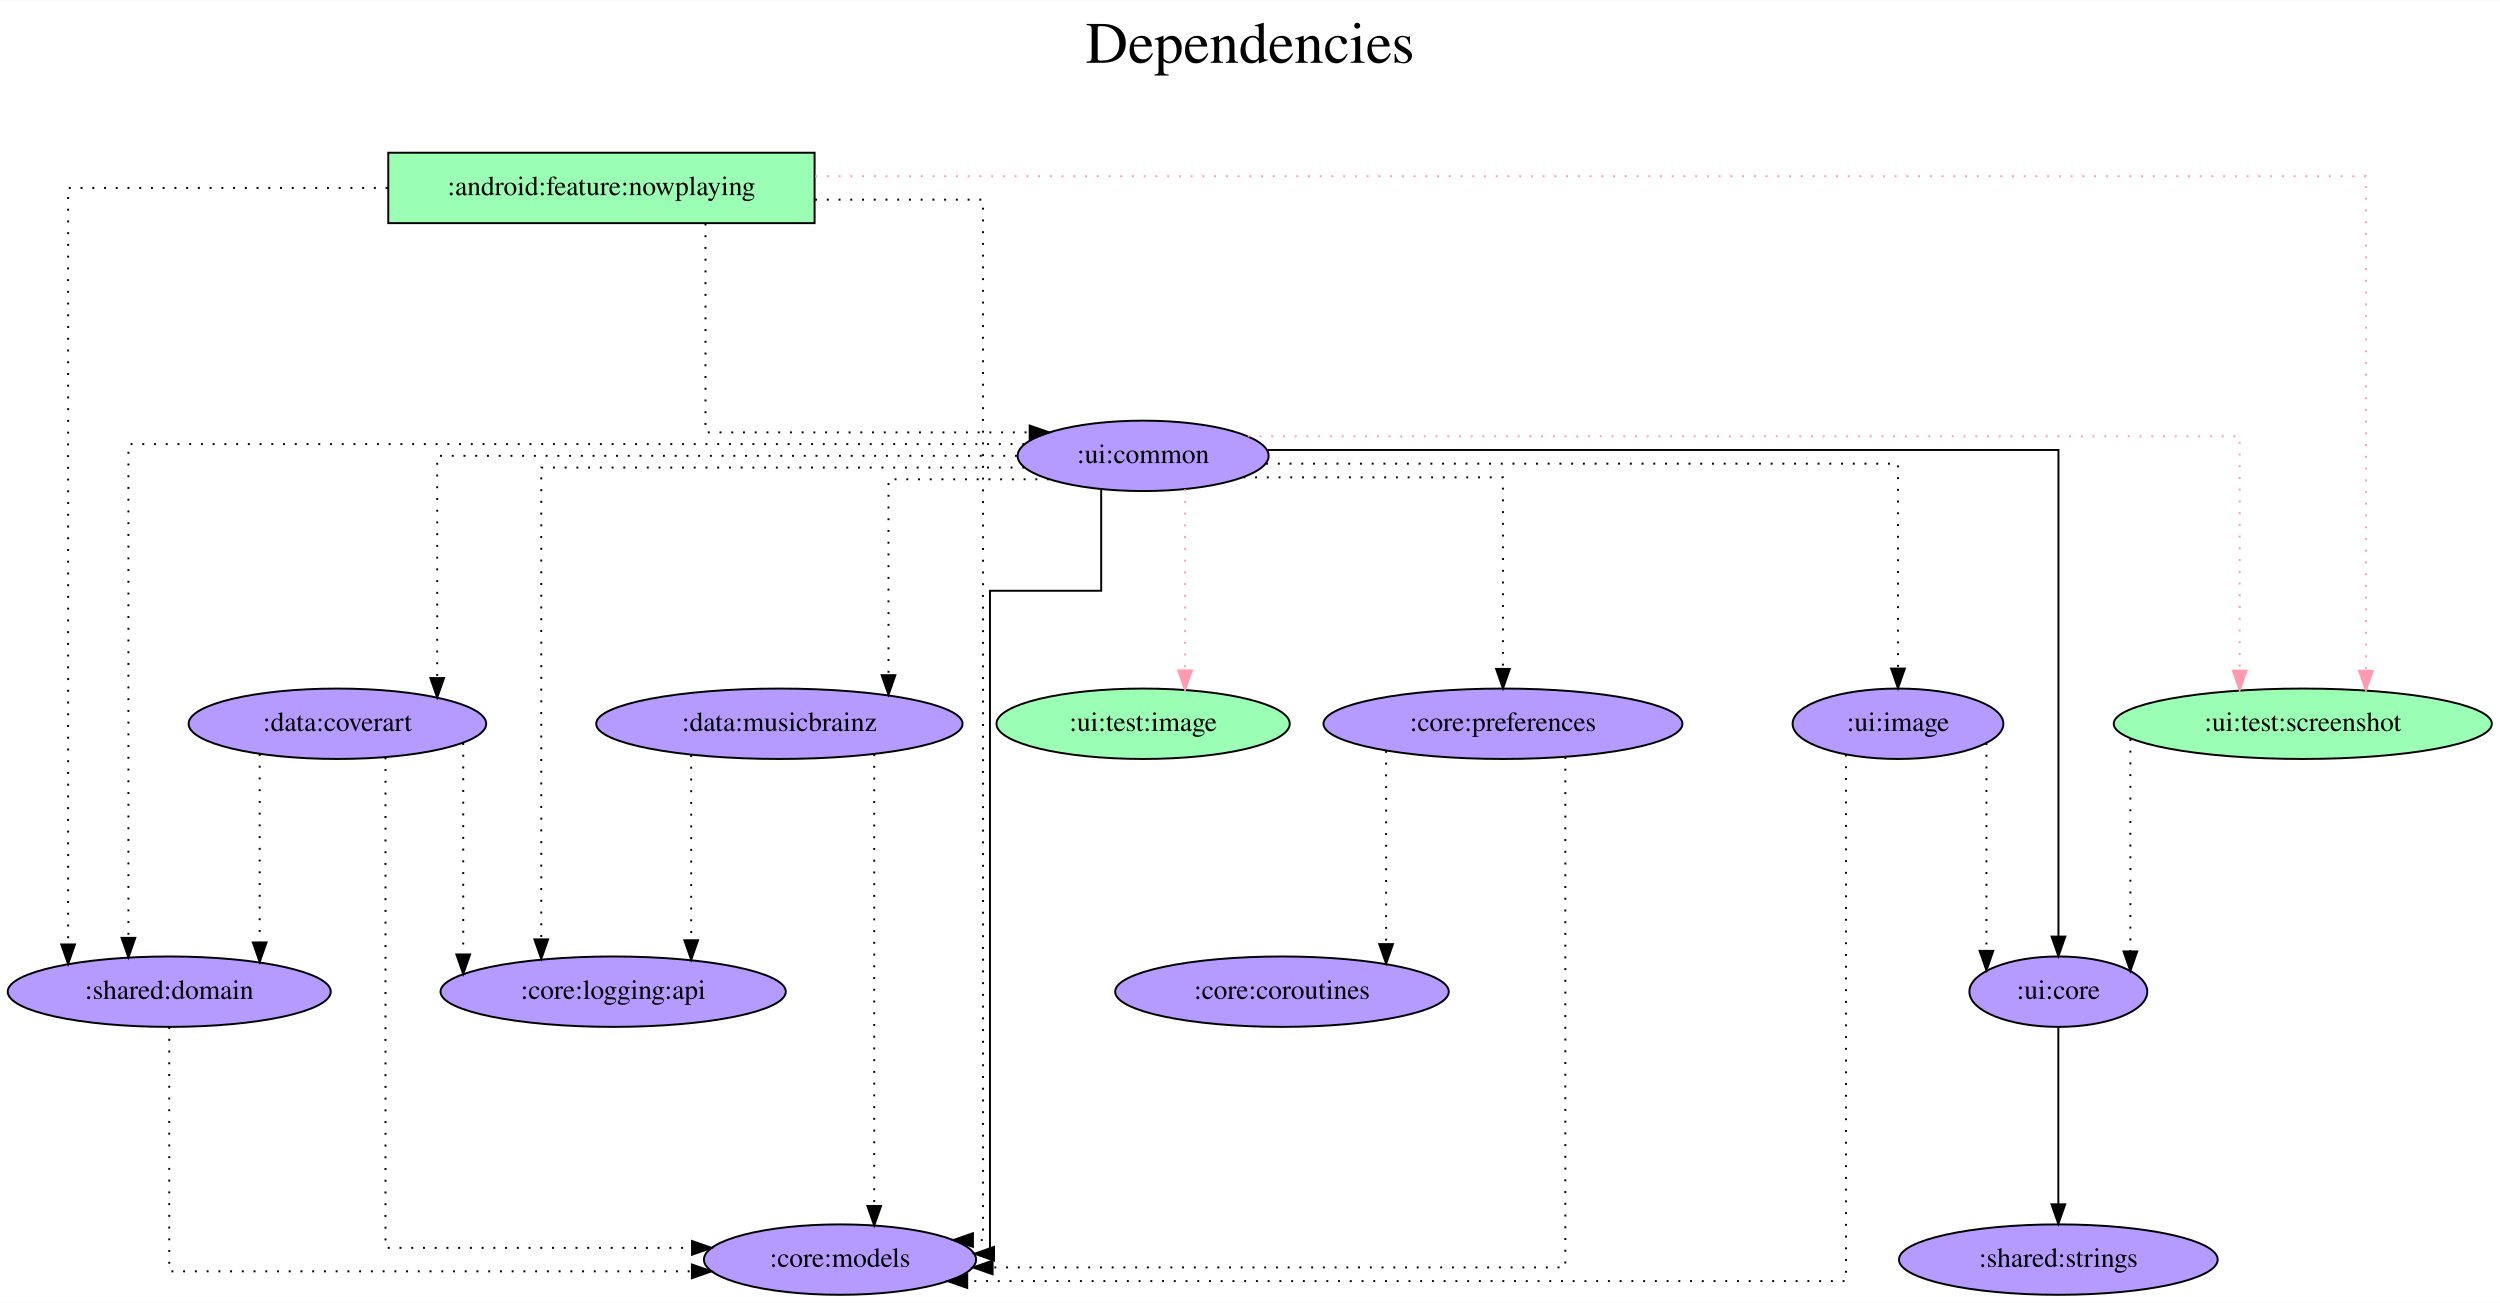
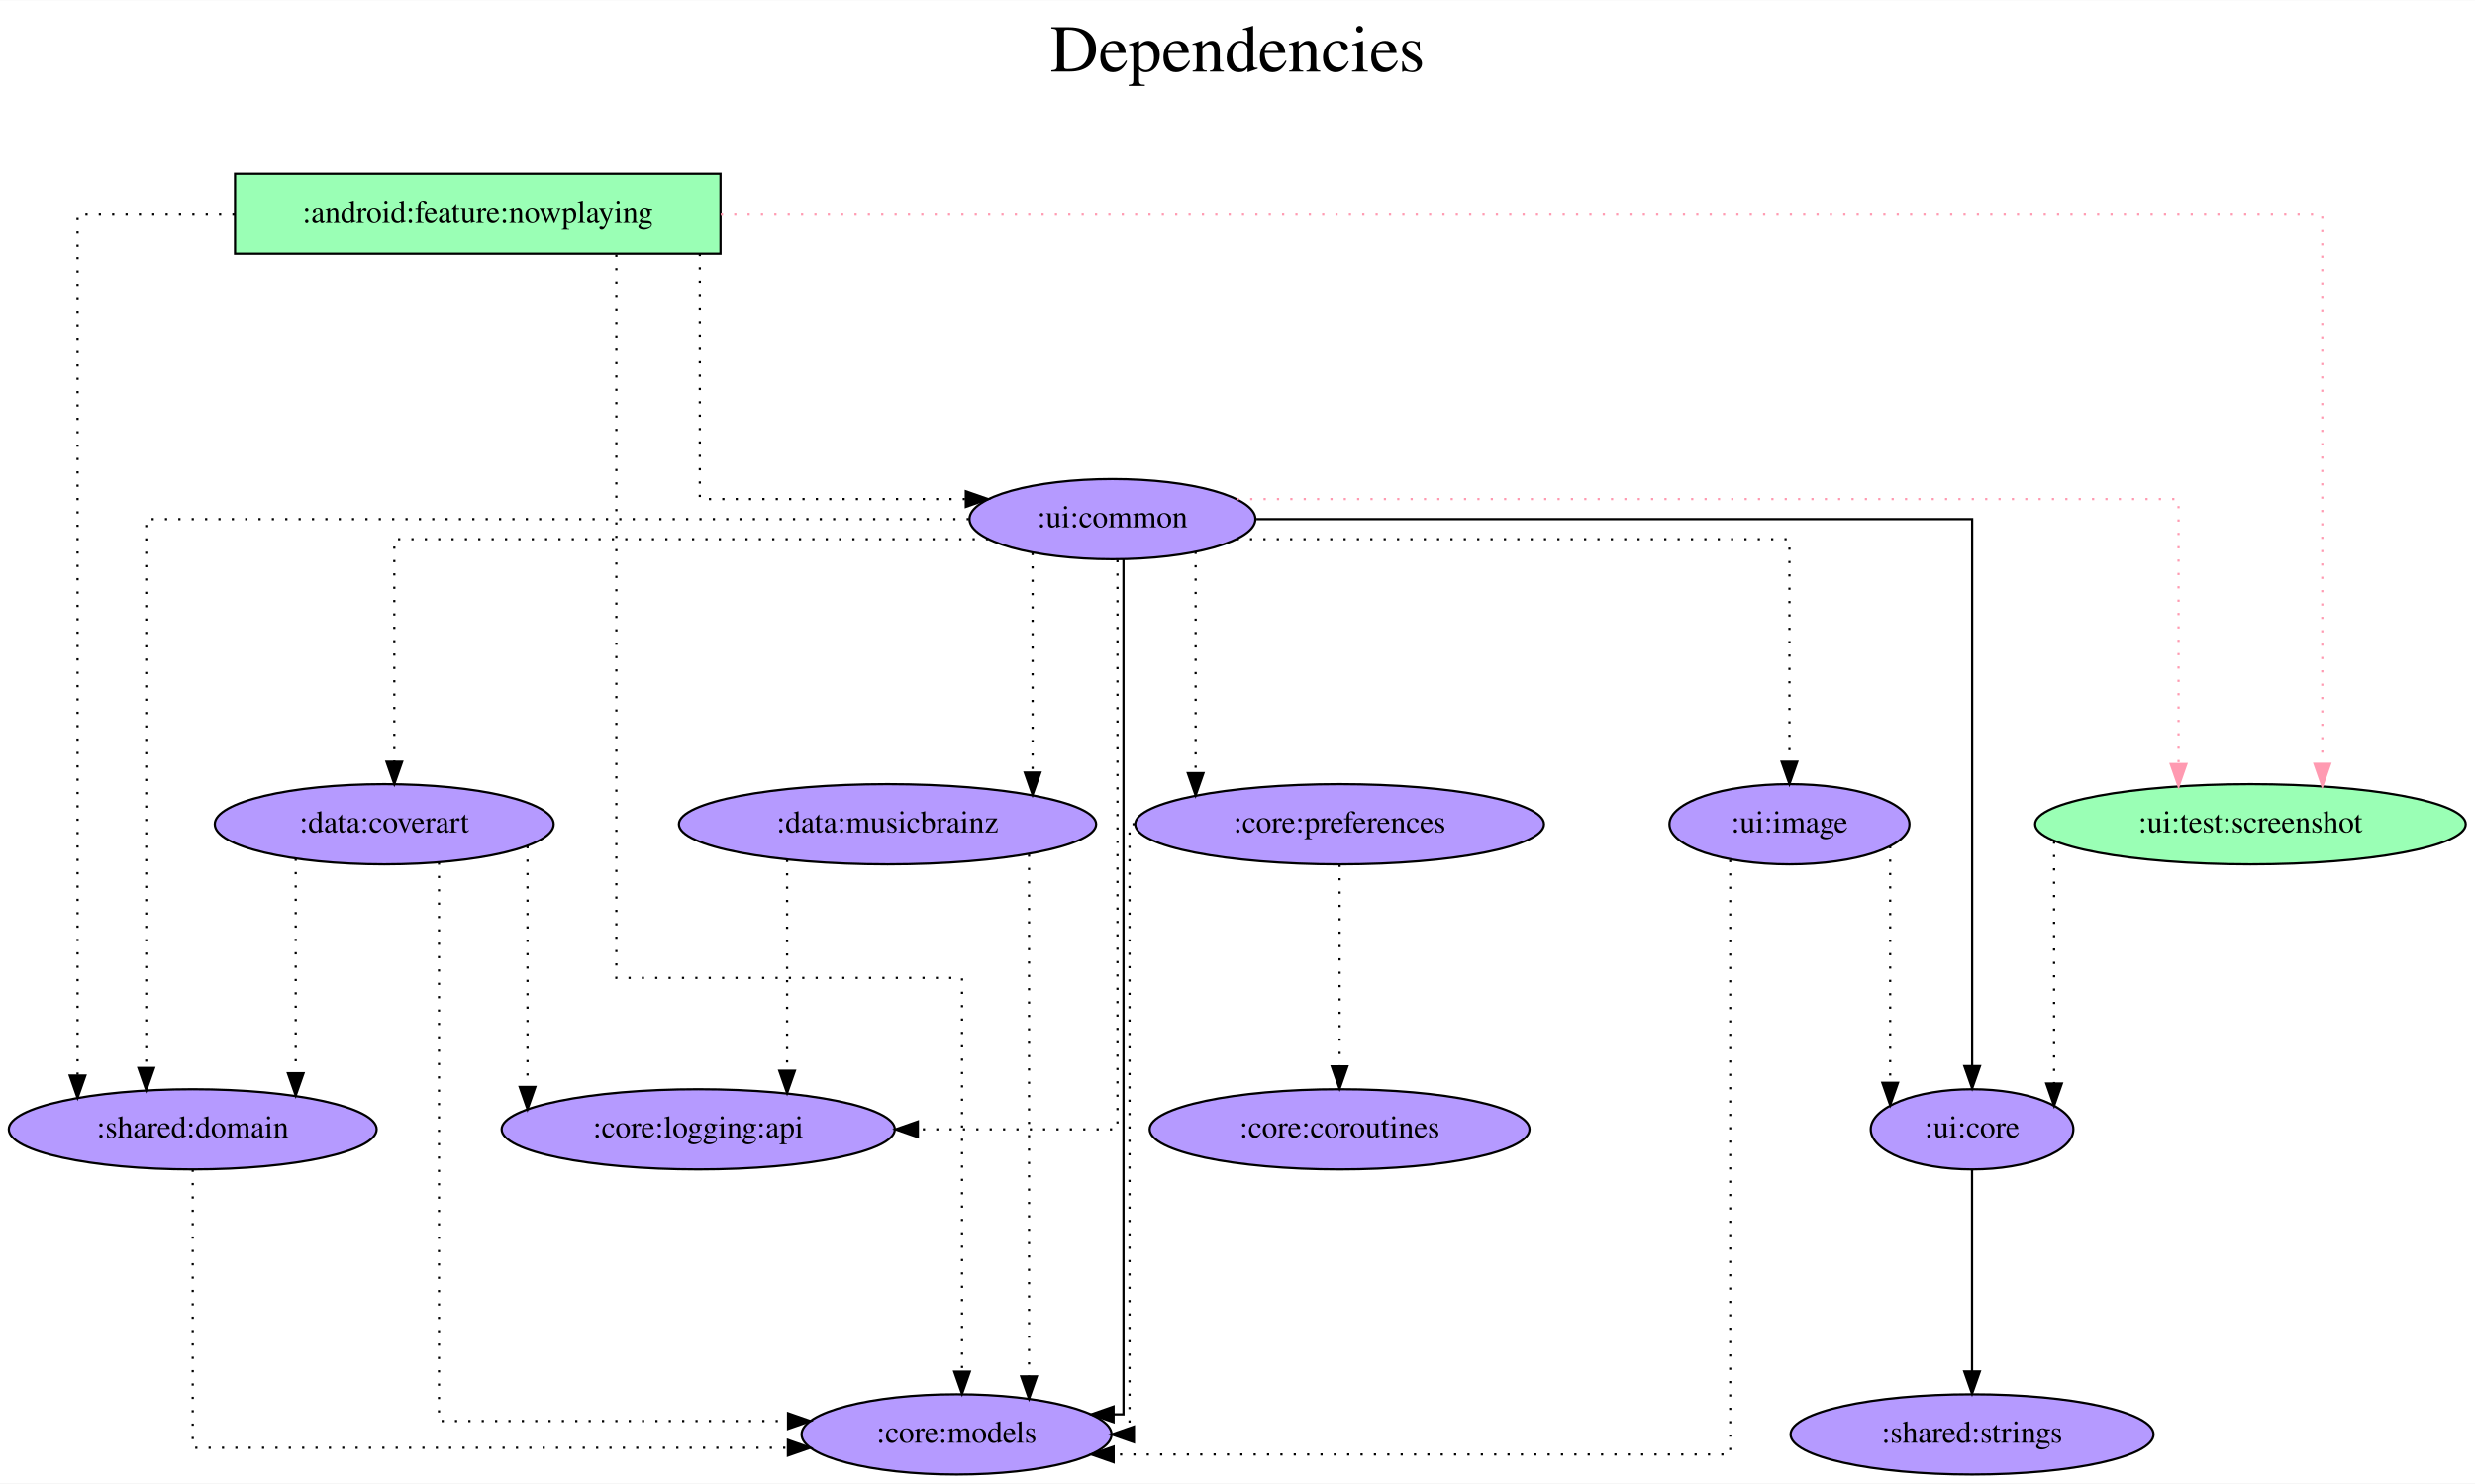
- <svg xmlns="http://www.w3.org/2000/svg" width="1278pt" height="666pt" viewBox="0.00 0.00 1278.38 666.00">
+ <svg xmlns="http://www.w3.org/2000/svg" width="1111pt" height="666pt" viewBox="0.00 0.00 1111.38 666.00">
  <g id="graph0" class="graph" transform="scale(1 1) rotate(0) translate(4 662)">
-     <polygon fill="white" stroke="transparent" points="-4,4 -4,-662 1274.38,-662 1274.38,4 -4,4" />
-     <text text-anchor="middle" x="635.19" y="-630" font-family="Times,serif" font-size="30.00">Dependencies</text>
-     <text text-anchor="middle" x="635.19" y="-597" font-family="Times,serif" font-size="30.00"> </text>
+     <polygon fill="white" stroke="transparent" points="-4,4 -4,-662 1107.38,-662 1107.38,4 -4,4" />
+     <text text-anchor="middle" x="551.69" y="-630" font-family="Times,serif" font-size="30.00">Dependencies</text>
+     <text text-anchor="middle" x="551.69" y="-597" font-family="Times,serif" font-size="30.00"> </text>
    <g id="node1" class="node">
-       <polygon fill="#9affb5" stroke="black" points="412.54,-584 194.54,-584 194.54,-548 412.54,-548 412.54,-584" />
-       <text text-anchor="middle" x="303.54" y="-562.3" font-family="Times,serif" font-size="14.00">:android:feature:nowplaying</text>
+       <polygon fill="#9affb5" stroke="black" points="319.54,-584 101.54,-584 101.54,-548 319.54,-548 319.54,-584" />
+       <text text-anchor="middle" x="210.54" y="-562.3" font-family="Times,serif" font-size="14.00">:android:feature:nowplaying</text>
    </g>
    <g id="node2" class="node">
      <ellipse fill="#b59aff" stroke="black" cx="425.54" cy="-18" rx="69.59" ry="18" />
      <text text-anchor="middle" x="425.54" y="-14.3" font-family="Times,serif" font-size="14.00">:core:models</text>
    </g>
    <g id="edge1" class="edge">
-       <path fill="none" stroke="black" stroke-dasharray="1,5" d="M412.79,-560C457.38,-560 498.66,-560 498.66,-560 498.66,-560 498.66,-28 498.66,-28 498.66,-28 493.51,-28 493.51,-28" />
-       <polygon fill="black" stroke="black" points="493.51,-24.5 483.51,-28 493.51,-31.5 493.51,-24.5" />
+       <path fill="none" stroke="black" stroke-dasharray="1,5" d="M272.77,-547.56C272.77,-476.31 272.77,-223 272.77,-223 272.77,-223 428,-223 428,-223 428,-223 428,-46.19 428,-46.19" />
+       <polygon fill="black" stroke="black" points="431.5,-46.19 428,-36.19 424.5,-46.19 431.5,-46.19" />
    </g>
    <g id="node3" class="node">
      <ellipse fill="#b59aff" stroke="black" cx="82.54" cy="-155" rx="82.59" ry="18" />
      <text text-anchor="middle" x="82.54" y="-151.3" font-family="Times,serif" font-size="14.00">:shared:domain</text>
    </g>
    <g id="edge2" class="edge">
-       <path fill="none" stroke="black" stroke-dasharray="1,5" d="M194.19,-566C118.32,-566 30.83,-566 30.83,-566 30.83,-566 30.83,-179.15 30.83,-179.15" />
+       <path fill="none" stroke="black" stroke-dasharray="1,5" d="M101.34,-566C63.71,-566 30.83,-566 30.83,-566 30.83,-566 30.83,-179.15 30.83,-179.15" />
      <polygon fill="black" stroke="black" points="34.33,-179.15 30.83,-169.15 27.33,-179.15 34.33,-179.15" />
    </g>
    <g id="node4" class="node">
-       <ellipse fill="#b59aff" stroke="black" cx="580.54" cy="-429" rx="64.19" ry="18" />
-       <text text-anchor="middle" x="580.54" y="-425.3" font-family="Times,serif" font-size="14.00">:ui:common</text>
+       <ellipse fill="#b59aff" stroke="black" cx="495.54" cy="-429" rx="64.19" ry="18" />
+       <text text-anchor="middle" x="495.54" y="-425.3" font-family="Times,serif" font-size="14.00">:ui:common</text>
    </g>
    <g id="edge3" class="edge">
-       <path fill="none" stroke="black" stroke-dasharray="1,5" d="M356.75,-547.82C356.75,-513.16 356.75,-441 356.75,-441 356.75,-441 522.53,-441 522.53,-441" />
-       <polygon fill="black" stroke="black" points="522.53,-444.5 532.53,-441 522.53,-437.5 522.53,-444.5" />
+       <path fill="none" stroke="black" stroke-dasharray="1,5" d="M310.25,-547.93C310.25,-512.65 310.25,-438 310.25,-438 310.25,-438 429.7,-438 429.7,-438" />
+       <polygon fill="black" stroke="black" points="429.7,-441.5 439.7,-438 429.7,-434.5 429.7,-441.5" />
    </g>
    <g id="node5" class="node">
-       <ellipse fill="#9affb5" stroke="black" cx="1173.54" cy="-292" rx="96.68" ry="18" />
-       <text text-anchor="middle" x="1173.54" y="-288.3" font-family="Times,serif" font-size="14.00">:ui:test:screenshot</text>
+       <ellipse fill="#9affb5" stroke="black" cx="1006.54" cy="-292" rx="96.68" ry="18" />
+       <text text-anchor="middle" x="1006.54" y="-288.3" font-family="Times,serif" font-size="14.00">:ui:test:screenshot</text>
    </g>
    <g id="edge4" class="edge">
-       <path fill="none" stroke="#ff9ab1" stroke-dasharray="1,5" d="M412.83,-572C653.05,-572 1205.82,-572 1205.82,-572 1205.82,-572 1205.82,-319.09 1205.82,-319.09" />
-       <polygon fill="#ff9ab1" stroke="#ff9ab1" points="1209.32,-319.09 1205.82,-309.09 1202.32,-319.09 1209.32,-319.09" />
+       <path fill="none" stroke="#ff9ab1" stroke-dasharray="1,5" d="M319.68,-566C544.59,-566 1038.82,-566 1038.82,-566 1038.82,-566 1038.82,-319.14 1038.82,-319.14" />
+       <polygon fill="#ff9ab1" stroke="#ff9ab1" points="1042.32,-319.14 1038.82,-309.14 1035.32,-319.14 1042.32,-319.14" />
    </g>
    <g id="edge5" class="edge">
      <path fill="none" stroke="black" stroke-dasharray="1,5" d="M82.54,-136.89C82.54,-98.41 82.54,-12 82.54,-12 82.54,-12 349.81,-12 349.81,-12" />
      <polygon fill="black" stroke="black" points="349.81,-15.5 359.81,-12 349.81,-8.5 349.81,-15.5" />
    </g>
-     <g id="edge8" class="edge">
-       <path fill="none" stroke="black" d="M559.09,-411.94C559.09,-391.51 559.09,-360 559.09,-360 559.09,-360 502.23,-360 502.23,-360 502.23,-360 502.23,-21 502.23,-21 502.23,-21 501.44,-21 501.44,-21" />
-       <polygon fill="black" stroke="black" points="504.31,-17.5 494.31,-21 504.31,-24.5 504.31,-17.5" />
+     <g id="edge7" class="edge">
+       <path fill="none" stroke="black" d="M500.49,-410.95C500.49,-332.72 500.49,-27 500.49,-27 500.49,-27 496.04,-27 496.04,-27" />
+       <polygon fill="black" stroke="black" points="496.04,-23.5 486.04,-27 496.04,-30.5 496.04,-23.5" />
    </g>
-     <g id="edge14" class="edge">
-       <path fill="none" stroke="black" stroke-dasharray="1,5" d="M519.75,-435C382.73,-435 61.67,-435 61.67,-435 61.67,-435 61.67,-182.52 61.67,-182.52" />
-       <polygon fill="black" stroke="black" points="65.17,-182.52 61.67,-172.52 58.17,-182.52 65.17,-182.52" />
+     <g id="edge13" class="edge">
+       <path fill="none" stroke="black" stroke-dasharray="1,5" d="M431.06,-429C310.19,-429 61.67,-429 61.67,-429 61.67,-429 61.67,-182.56 61.67,-182.56" />
+       <polygon fill="black" stroke="black" points="65.17,-182.56 61.67,-172.56 58.17,-182.56 65.17,-182.56" />
    </g>
-     <g id="edge7" class="edge">
-       <path fill="none" stroke="#ff9ab1" stroke-dasharray="1,5" d="M634.05,-439C774.21,-439 1141.26,-439 1141.26,-439 1141.26,-439 1141.26,-319.15 1141.26,-319.15" />
-       <polygon fill="#ff9ab1" stroke="#ff9ab1" points="1144.76,-319.15 1141.26,-309.15 1137.76,-319.15 1144.76,-319.15" />
+     <g id="edge6" class="edge">
+       <path fill="none" stroke="#ff9ab1" stroke-dasharray="1,5" d="M551.39,-438C677.68,-438 974.26,-438 974.26,-438 974.26,-438 974.26,-319.03 974.26,-319.03" />
+       <polygon fill="#ff9ab1" stroke="#ff9ab1" points="977.76,-319.03 974.26,-309.03 970.76,-319.03 977.76,-319.03" />
    </g>
    <g id="node6" class="node">
-       <ellipse fill="#9affb5" stroke="black" cx="580.54" cy="-292" rx="74.99" ry="18" />
-       <text text-anchor="middle" x="580.54" y="-288.3" font-family="Times,serif" font-size="14.00">:ui:test:image</text>
+       <ellipse fill="#b59aff" stroke="black" cx="881.54" cy="-155" rx="45.49" ry="18" />
+       <text text-anchor="middle" x="881.54" y="-151.3" font-family="Times,serif" font-size="14.00">:ui:core</text>
    </g>
-     <g id="edge6" class="edge">
-       <path fill="none" stroke="#ff9ab1" stroke-dasharray="1,5" d="M601.99,-411.93C601.99,-411.93 601.99,-319.29 601.99,-319.29" />
-       <polygon fill="#ff9ab1" stroke="#ff9ab1" points="605.49,-319.29 601.99,-309.29 598.49,-319.29 605.49,-319.29" />
+     <g id="edge8" class="edge">
+       <path fill="none" stroke="black" d="M560.16,-429C670.06,-429 881.59,-429 881.59,-429 881.59,-429 881.59,-183.4 881.59,-183.4" />
+       <polygon fill="black" stroke="black" points="885.09,-183.4 881.59,-173.4 878.09,-183.4 885.09,-183.4" />
    </g>
    <g id="node7" class="node">
-       <ellipse fill="#b59aff" stroke="black" cx="1048.54" cy="-155" rx="45.49" ry="18" />
-       <text text-anchor="middle" x="1048.54" y="-151.3" font-family="Times,serif" font-size="14.00">:ui:core</text>
-     </g>
-     <g id="edge9" class="edge">
-       <path fill="none" stroke="black" d="M644.15,-432C772.13,-432 1048.59,-432 1048.59,-432 1048.59,-432 1048.59,-183.17 1048.59,-183.17" />
-       <polygon fill="black" stroke="black" points="1052.09,-183.17 1048.59,-173.17 1045.09,-183.17 1052.09,-183.17" />
-     </g>
-     <g id="node8" class="node">
      <ellipse fill="#b59aff" stroke="black" cx="168.54" cy="-292" rx="76.09" ry="18" />
      <text text-anchor="middle" x="168.54" y="-288.3" font-family="Times,serif" font-size="14.00">:data:coverart</text>
    </g>
-     <g id="edge10" class="edge">
-       <path fill="none" stroke="black" stroke-dasharray="1,5" d="M516.01,-429C412.18,-429 219.56,-429 219.56,-429 219.56,-429 219.56,-315.39 219.56,-315.39" />
-       <polygon fill="black" stroke="black" points="223.06,-315.39 219.56,-305.39 216.06,-315.39 223.06,-315.39" />
+     <g id="edge9" class="edge">
+       <path fill="none" stroke="black" stroke-dasharray="1,5" d="M439.74,-420C347.44,-420 173.06,-420 173.06,-420 173.06,-420 173.06,-320.07 173.06,-320.07" />
+       <polygon fill="black" stroke="black" points="176.56,-320.07 173.06,-310.07 169.56,-320.07 176.56,-320.07" />
    </g>
-     <g id="node9" class="node">
+     <g id="node8" class="node">
      <ellipse fill="#b59aff" stroke="black" cx="394.54" cy="-292" rx="93.68" ry="18" />
      <text text-anchor="middle" x="394.54" y="-288.3" font-family="Times,serif" font-size="14.00">:data:musicbrainz</text>
    </g>
+     <g id="edge10" class="edge">
+       <path fill="none" stroke="black" stroke-dasharray="1,5" d="M459.67,-413.82C459.67,-413.82 459.67,-315.22 459.67,-315.22" />
+       <polygon fill="black" stroke="black" points="463.17,-315.22 459.67,-305.22 456.17,-315.22 463.17,-315.22" />
+     </g>
+     <g id="node9" class="node">
+       <ellipse fill="#b59aff" stroke="black" cx="597.54" cy="-292" rx="91.78" ry="18" />
+       <text text-anchor="middle" x="597.54" y="-288.3" font-family="Times,serif" font-size="14.00">:core:preferences</text>
+     </g>
    <g id="edge11" class="edge">
-       <path fill="none" stroke="black" stroke-dasharray="1,5" d="M532.43,-417C495.34,-417 450.34,-417 450.34,-417 450.34,-417 450.34,-316.83 450.34,-316.83" />
-       <polygon fill="black" stroke="black" points="453.84,-316.83 450.34,-306.83 446.84,-316.83 453.84,-316.83" />
+       <path fill="none" stroke="black" stroke-dasharray="1,5" d="M532.89,-414.34C532.89,-414.34 532.89,-314.94 532.89,-314.94" />
+       <polygon fill="black" stroke="black" points="536.39,-314.94 532.89,-304.94 529.39,-314.94 536.39,-314.94" />
    </g>
    <g id="node10" class="node">
-       <ellipse fill="#b59aff" stroke="black" cx="764.54" cy="-292" rx="91.78" ry="18" />
-       <text text-anchor="middle" x="764.54" y="-288.3" font-family="Times,serif" font-size="14.00">:core:preferences</text>
-     </g>
-     <g id="edge12" class="edge">
-       <path fill="none" stroke="black" stroke-dasharray="1,5" d="M631.8,-418C686.24,-418 764.54,-418 764.54,-418 764.54,-418 764.54,-320.05 764.54,-320.05" />
-       <polygon fill="black" stroke="black" points="768.04,-320.05 764.54,-310.05 761.04,-320.05 768.04,-320.05" />
-     </g>
-     <g id="node11" class="node">
      <ellipse fill="#b59aff" stroke="black" cx="309.54" cy="-155" rx="88.28" ry="18" />
      <text text-anchor="middle" x="309.54" y="-151.3" font-family="Times,serif" font-size="14.00">:core:logging:api</text>
    </g>
-     <g id="edge13" class="edge">
-       <path fill="none" stroke="black" stroke-dasharray="1,5" d="M519.74,-423C430.04,-423 272.77,-423 272.77,-423 272.77,-423 272.77,-181.76 272.77,-181.76" />
-       <polygon fill="black" stroke="black" points="276.27,-181.76 272.77,-171.76 269.27,-181.76 276.27,-181.76" />
+     <g id="edge12" class="edge">
+       <path fill="none" stroke="black" stroke-dasharray="1,5" d="M497.79,-410.6C497.79,-349.16 497.79,-155 497.79,-155 497.79,-155 408.15,-155 408.15,-155" />
+       <polygon fill="black" stroke="black" points="408.15,-151.5 398.15,-155 408.15,-158.5 408.15,-151.5" />
+     </g>
+     <g id="node11" class="node">
+       <ellipse fill="#b59aff" stroke="black" cx="799.54" cy="-292" rx="53.89" ry="18" />
+       <text text-anchor="middle" x="799.54" y="-288.3" font-family="Times,serif" font-size="14.00">:ui:image</text>
+     </g>
+     <g id="edge14" class="edge">
+       <path fill="none" stroke="black" stroke-dasharray="1,5" d="M551.3,-420C639.06,-420 799.54,-420 799.54,-420 799.54,-420 799.54,-320.07 799.54,-320.07" />
+       <polygon fill="black" stroke="black" points="803.04,-320.07 799.54,-310.07 796.04,-320.07 803.04,-320.07" />
+     </g>
+     <g id="edge15" class="edge">
+       <path fill="none" stroke="black" stroke-dasharray="1,5" d="M918.37,-284.24C918.37,-284.24 918.37,-175.58 918.37,-175.58" />
+       <polygon fill="black" stroke="black" points="921.87,-175.58 918.37,-165.58 914.87,-175.58 921.87,-175.58" />
    </g>
    <g id="node12" class="node">
-       <ellipse fill="#b59aff" stroke="black" cx="966.54" cy="-292" rx="53.89" ry="18" />
-       <text text-anchor="middle" x="966.54" y="-288.3" font-family="Times,serif" font-size="14.00">:ui:image</text>
-     </g>
-     <g id="edge15" class="edge">
-       <path fill="none" stroke="black" stroke-dasharray="1,5" d="M643.42,-425C752.8,-425 966.54,-425 966.54,-425 966.54,-425 966.54,-320.21 966.54,-320.21" />
-       <polygon fill="black" stroke="black" points="970.04,-320.21 966.54,-310.21 963.04,-320.21 970.04,-320.21" />
+       <ellipse fill="#b59aff" stroke="black" cx="881.54" cy="-18" rx="81.49" ry="18" />
+       <text text-anchor="middle" x="881.54" y="-14.3" font-family="Times,serif" font-size="14.00">:shared:strings</text>
    </g>
    <g id="edge16" class="edge">
-       <path fill="none" stroke="black" stroke-dasharray="1,5" d="M1085.37,-284.24C1085.37,-284.24 1085.37,-175.58 1085.37,-175.58" />
-       <polygon fill="black" stroke="black" points="1088.87,-175.58 1085.37,-165.58 1081.87,-175.58 1088.87,-175.58" />
+       <path fill="none" stroke="black" d="M881.54,-136.81C881.54,-136.81 881.54,-46.27 881.54,-46.27" />
+       <polygon fill="black" stroke="black" points="885.04,-46.27 881.54,-36.27 878.04,-46.27 885.04,-46.27" />
    </g>
-     <g id="node13" class="node">
-       <ellipse fill="#b59aff" stroke="black" cx="1048.54" cy="-18" rx="81.49" ry="18" />
-       <text text-anchor="middle" x="1048.54" y="-14.3" font-family="Times,serif" font-size="14.00">:shared:strings</text>
-     </g>
-     <g id="edge17" class="edge">
-       <path fill="none" stroke="black" d="M1048.54,-136.81C1048.54,-136.81 1048.54,-46.27 1048.54,-46.27" />
-       <polygon fill="black" stroke="black" points="1052.04,-46.27 1048.54,-36.27 1045.04,-46.27 1052.04,-46.27" />
-     </g>
-     <g id="edge19" class="edge">
+     <g id="edge18" class="edge">
      <path fill="none" stroke="black" stroke-dasharray="1,5" d="M193.12,-274.83C193.12,-215.68 193.12,-24 193.12,-24 193.12,-24 349.87,-24 349.87,-24" />
      <polygon fill="black" stroke="black" points="349.87,-27.5 359.87,-24 349.87,-20.5 349.87,-27.5" />
    </g>
-     <g id="edge20" class="edge">
+     <g id="edge19" class="edge">
      <path fill="none" stroke="black" stroke-dasharray="1,5" d="M128.79,-276.55C128.79,-276.55 128.79,-180.18 128.79,-180.18" />
      <polygon fill="black" stroke="black" points="132.29,-180.18 128.79,-170.18 125.29,-180.18 132.29,-180.18" />
    </g>
-     <g id="edge18" class="edge">
+     <g id="edge17" class="edge">
      <path fill="none" stroke="black" stroke-dasharray="1,5" d="M232.87,-282.15C232.87,-282.15 232.87,-174.04 232.87,-174.04" />
      <polygon fill="black" stroke="black" points="236.37,-174.04 232.87,-164.04 229.37,-174.04 236.37,-174.04" />
    </g>
-     <g id="edge22" class="edge">
-       <path fill="none" stroke="black" stroke-dasharray="1,5" d="M443.03,-276.48C443.03,-276.48 443.03,-45.43 443.03,-45.43" />
-       <polygon fill="black" stroke="black" points="446.53,-45.43 443.03,-35.43 439.53,-45.43 446.53,-45.43" />
+     <g id="edge21" class="edge">
+       <path fill="none" stroke="black" stroke-dasharray="1,5" d="M458.07,-278.41C458.07,-278.41 458.07,-44.03 458.07,-44.03" />
+       <polygon fill="black" stroke="black" points="461.57,-44.03 458.07,-34.03 454.57,-44.03 461.57,-44.03" />
    </g>
-     <g id="edge21" class="edge">
+     <g id="edge20" class="edge">
      <path fill="none" stroke="black" stroke-dasharray="1,5" d="M349.44,-276.02C349.44,-276.02 349.44,-181.31 349.44,-181.31" />
      <polygon fill="black" stroke="black" points="352.94,-181.31 349.44,-171.31 345.94,-181.31 352.94,-181.31" />
    </g>
+     <g id="edge23" class="edge">
+       <path fill="none" stroke="black" stroke-dasharray="1,5" d="M505.53,-292C504.03,-292 503.2,-292 503.2,-292 503.2,-292 503.2,-18 503.2,-18 503.2,-18 502.4,-18 502.4,-18" />
+       <polygon fill="black" stroke="black" points="505.18,-14.5 495.18,-18 505.18,-21.5 505.18,-14.5" />
+     </g>
+     <g id="node13" class="node">
+       <ellipse fill="#b59aff" stroke="black" cx="597.54" cy="-155" rx="85.29" ry="18" />
+       <text text-anchor="middle" x="597.54" y="-151.3" font-family="Times,serif" font-size="14.00">:core:coroutines</text>
+     </g>
+     <g id="edge22" class="edge">
+       <path fill="none" stroke="black" stroke-dasharray="1,5" d="M597.54,-273.81C597.54,-273.81 597.54,-183.27 597.54,-183.27" />
+       <polygon fill="black" stroke="black" points="601.04,-183.27 597.54,-173.27 594.04,-183.27 601.04,-183.27" />
+     </g>
    <g id="edge24" class="edge">
-       <path fill="none" stroke="black" stroke-dasharray="1,5" d="M796.43,-275.03C796.43,-214.67 796.43,-14 796.43,-14 796.43,-14 503.57,-14 503.57,-14" />
-       <polygon fill="black" stroke="black" points="503.57,-10.5 493.57,-14 503.57,-17.5 503.57,-10.5" />
-     </g>
-     <g id="node14" class="node">
-       <ellipse fill="#b59aff" stroke="black" cx="651.54" cy="-155" rx="85.29" ry="18" />
-       <text text-anchor="middle" x="651.54" y="-151.3" font-family="Times,serif" font-size="14.00">:core:coroutines</text>
-     </g>
-     <g id="edge23" class="edge">
-       <path fill="none" stroke="black" stroke-dasharray="1,5" d="M704.79,-278.11C704.79,-278.11 704.79,-179.34 704.79,-179.34" />
-       <polygon fill="black" stroke="black" points="708.29,-179.34 704.79,-169.34 701.29,-179.34 708.29,-179.34" />
+       <path fill="none" stroke="black" stroke-dasharray="1,5" d="M772.95,-275.97C772.95,-216.11 772.95,-9 772.95,-9 772.95,-9 496.06,-9 496.06,-9" />
+       <polygon fill="black" stroke="black" points="496.06,-5.5 486.06,-9 496.06,-12.5 496.06,-5.5" />
    </g>
    <g id="edge25" class="edge">
-       <path fill="none" stroke="black" stroke-dasharray="1,5" d="M939.95,-276.27C939.95,-216.52 939.95,-7 939.95,-7 939.95,-7 490.59,-7 490.59,-7" />
-       <polygon fill="black" stroke="black" points="490.59,-3.5 480.59,-7 490.59,-10.5 490.59,-3.5" />
-     </g>
-     <g id="edge26" class="edge">
-       <path fill="none" stroke="black" stroke-dasharray="1,5" d="M1011.77,-282.15C1011.77,-282.15 1011.77,-175.89 1011.77,-175.89" />
-       <polygon fill="black" stroke="black" points="1015.27,-175.89 1011.77,-165.89 1008.27,-175.89 1015.27,-175.89" />
+       <path fill="none" stroke="black" stroke-dasharray="1,5" d="M844.77,-282.15C844.77,-282.15 844.77,-175.89 844.77,-175.89" />
+       <polygon fill="black" stroke="black" points="848.27,-175.89 844.77,-165.89 841.27,-175.89 848.27,-175.89" />
    </g>
  </g>
</svg>
